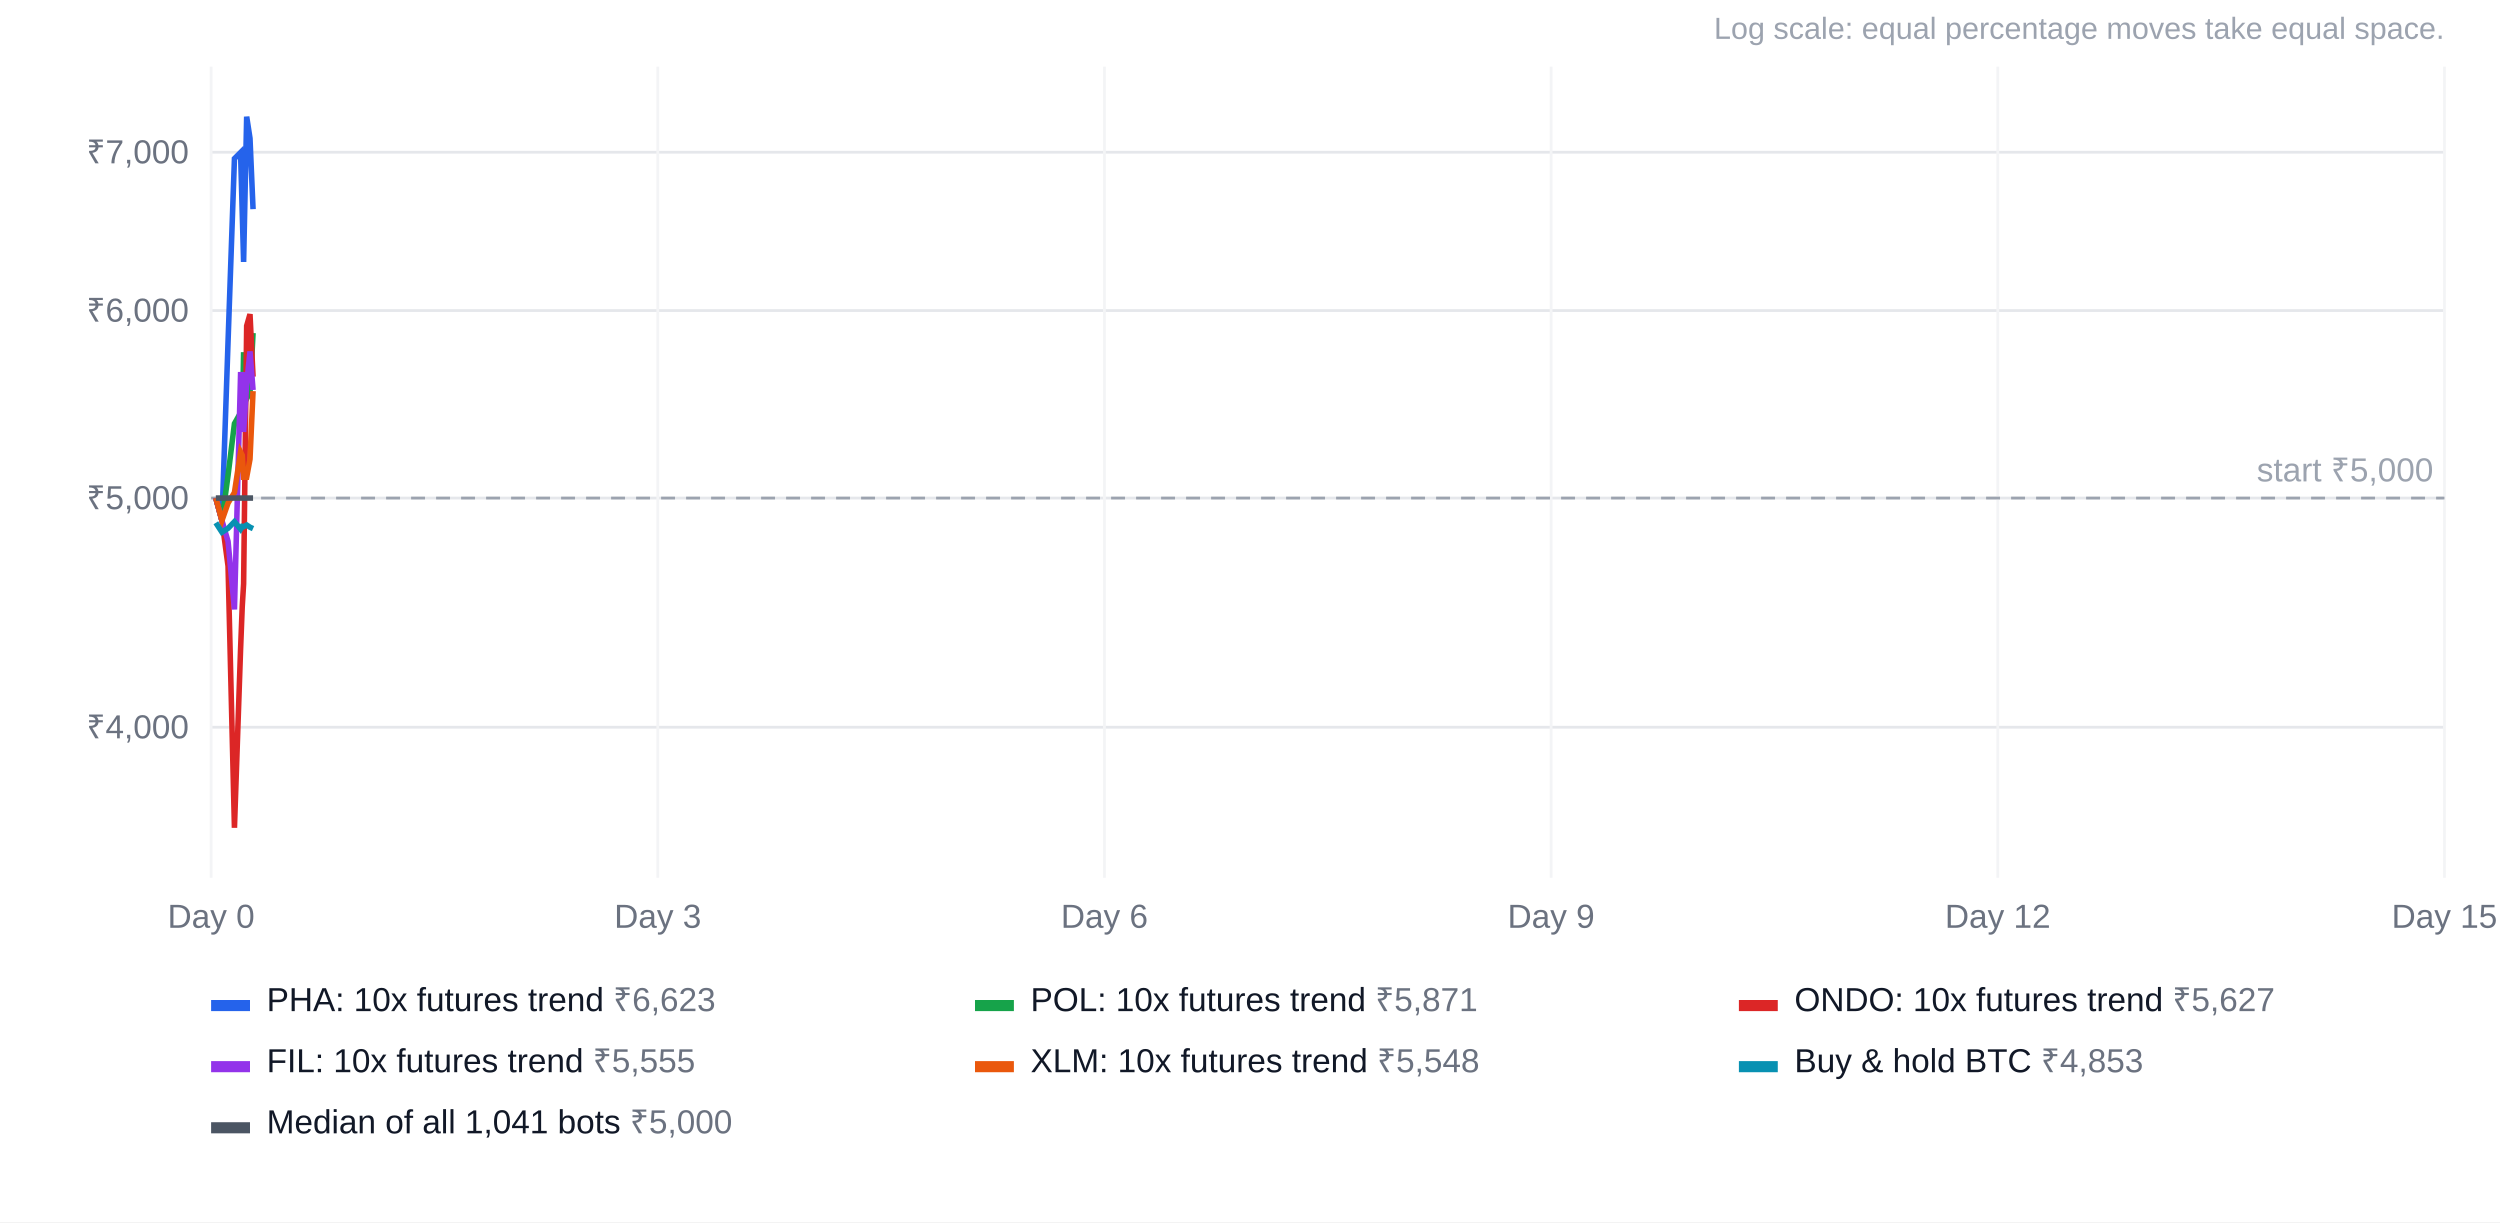
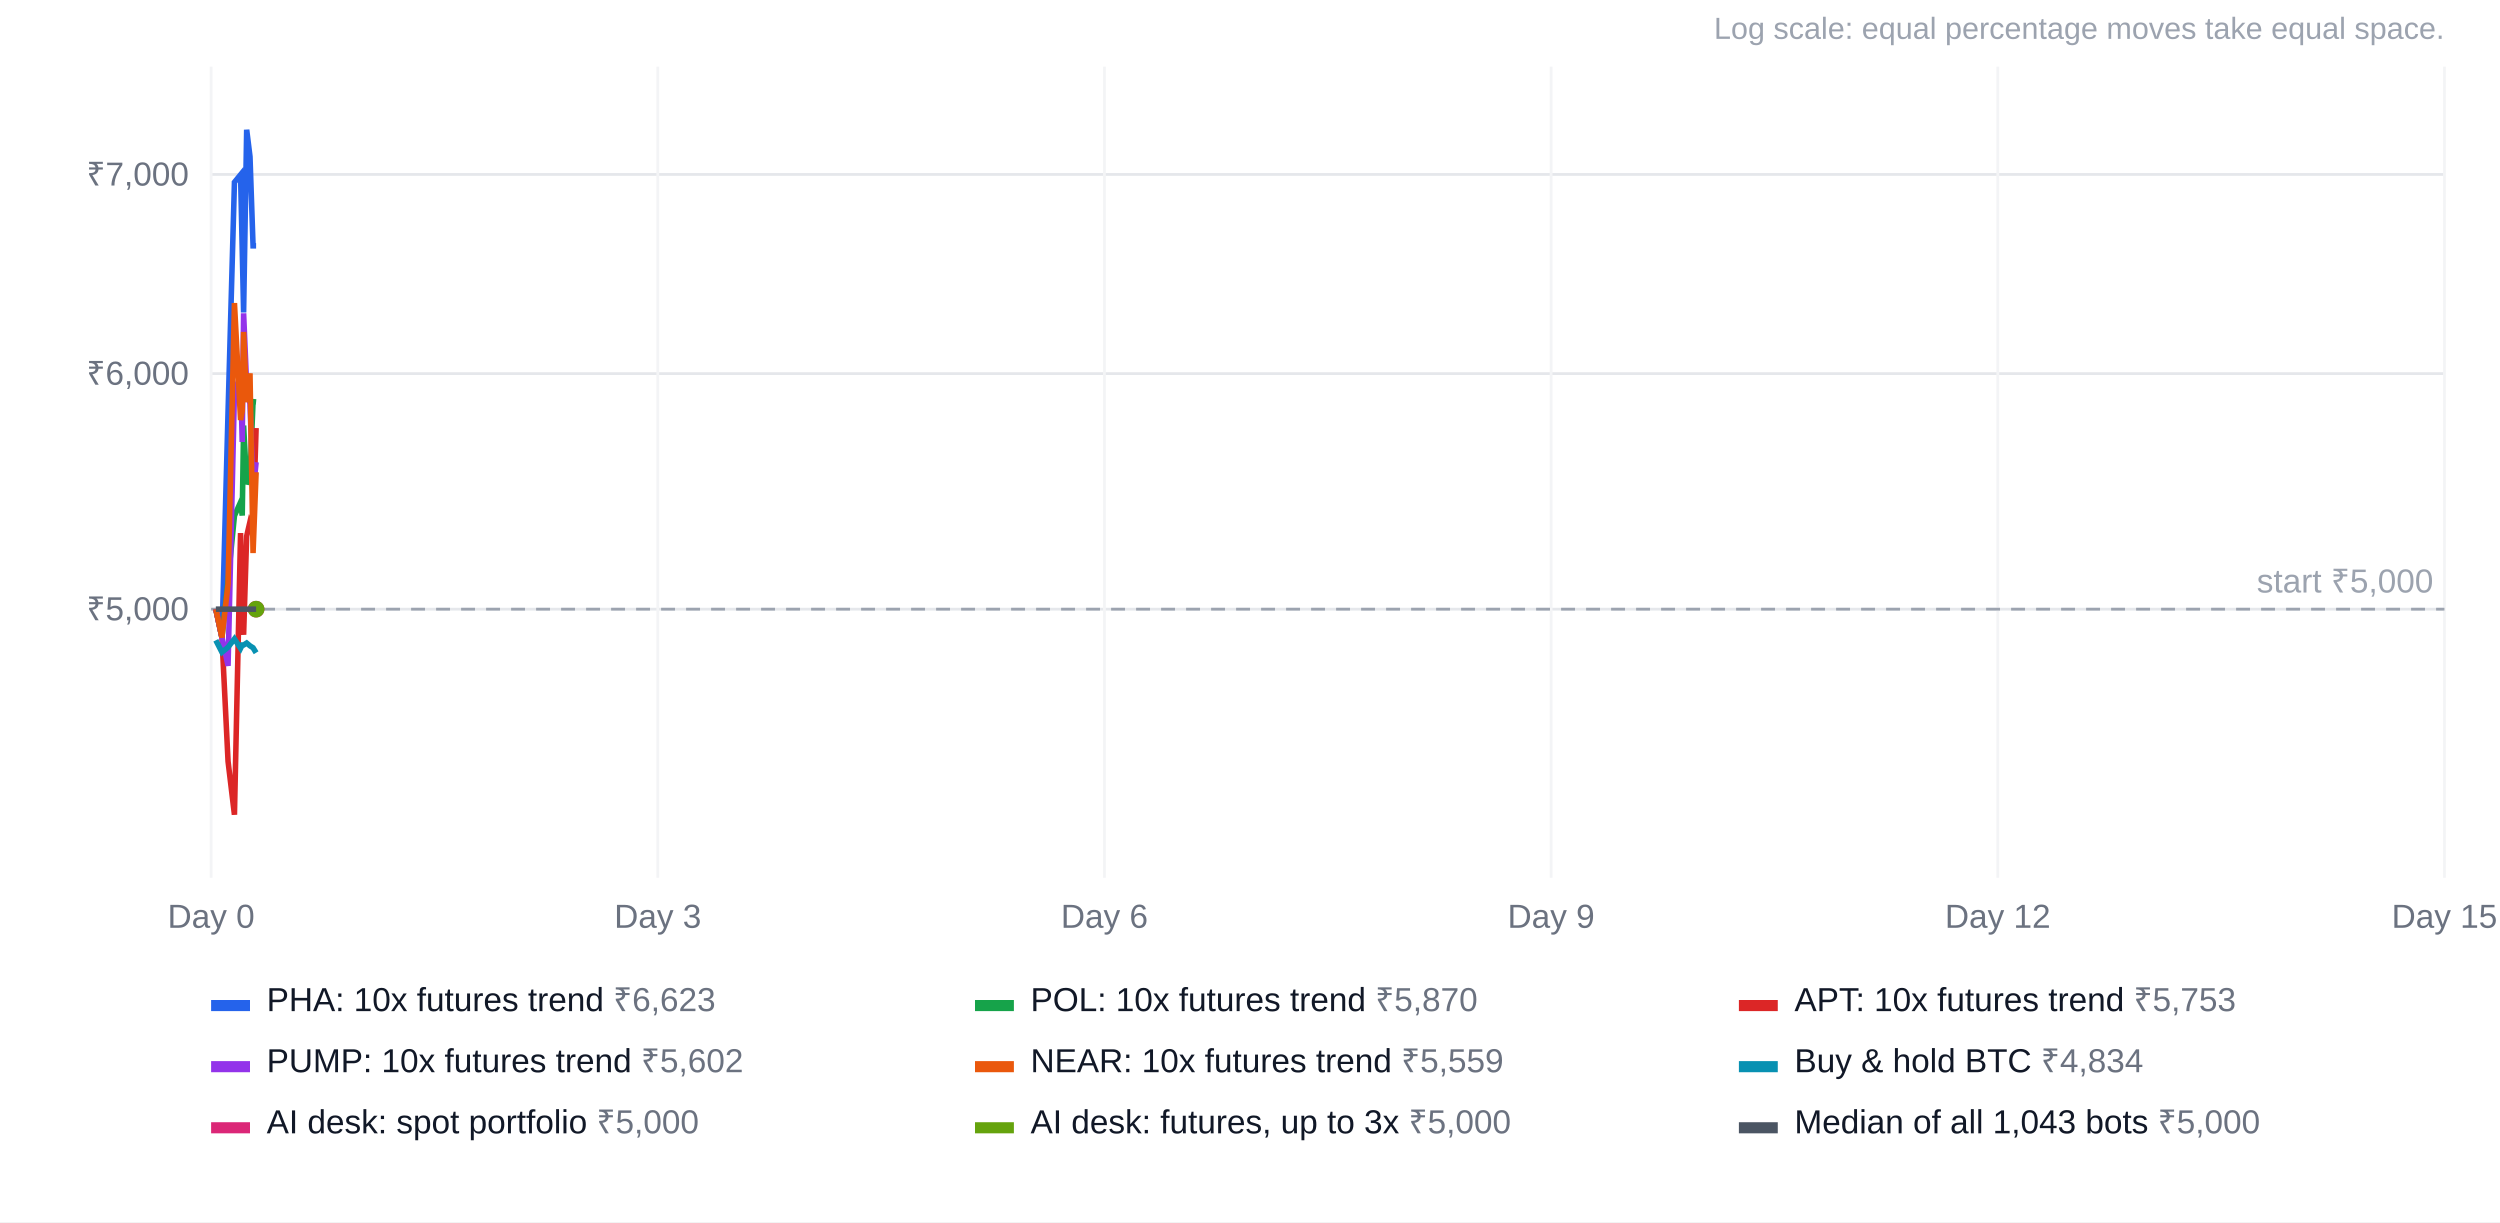
<svg xmlns="http://www.w3.org/2000/svg" width="900" height="440" viewBox="0 0 900 440" font-family="Arial, Helvetica, sans-serif" font-size="12">
  <rect width="100%" height="100%" fill="#ffffff" />
  <text x="880" y="14" text-anchor="end" fill="#9ca3af" font-size="11">Log scale: equal percentage moves take equal space.</text>
-   <line x1="76" x2="880" y1="261.8" y2="261.8" stroke="#e5e7eb" />
-   <text x="68" y="265.8" text-anchor="end" fill="#6b7280">₹4,000</text>
-   <line x1="76" x2="880" y1="179.3" y2="179.3" stroke="#e5e7eb" />
-   <text x="68" y="183.3" text-anchor="end" fill="#6b7280">₹5,000</text>
-   <line x1="76" x2="880" y1="111.8" y2="111.8" stroke="#e5e7eb" />
-   <text x="68" y="115.8" text-anchor="end" fill="#6b7280">₹6,000</text>
-   <line x1="76" x2="880" y1="54.8" y2="54.8" stroke="#e5e7eb" />
-   <text x="68" y="58.8" text-anchor="end" fill="#6b7280">₹7,000</text>
+   <line x1="76" x2="880" y1="219.3" y2="219.3" stroke="#e5e7eb" />
+   <text x="68" y="223.3" text-anchor="end" fill="#6b7280">₹5,000</text>
+   <line x1="76" x2="880" y1="134.5" y2="134.5" stroke="#e5e7eb" />
+   <text x="68" y="138.5" text-anchor="end" fill="#6b7280">₹6,000</text>
+   <line x1="76" x2="880" y1="62.8" y2="62.8" stroke="#e5e7eb" />
+   <text x="68" y="66.8" text-anchor="end" fill="#6b7280">₹7,000</text>
  <line x1="76.0" x2="76.0" y1="24" y2="316" stroke="#f3f4f6" />
  <text x="76.0" y="334" text-anchor="middle" fill="#6b7280">Day 0</text>
  <line x1="236.8" x2="236.8" y1="24" y2="316" stroke="#f3f4f6" />
  <text x="236.8" y="334" text-anchor="middle" fill="#6b7280">Day 3</text>
  <line x1="397.6" x2="397.6" y1="24" y2="316" stroke="#f3f4f6" />
  <text x="397.6" y="334" text-anchor="middle" fill="#6b7280">Day 6</text>
  <line x1="558.4" x2="558.4" y1="24" y2="316" stroke="#f3f4f6" />
  <text x="558.4" y="334" text-anchor="middle" fill="#6b7280">Day 9</text>
  <line x1="719.2" x2="719.2" y1="24" y2="316" stroke="#f3f4f6" />
  <text x="719.2" y="334" text-anchor="middle" fill="#6b7280">Day 12</text>
  <line x1="880.0" x2="880.0" y1="24" y2="316" stroke="#f3f4f6" />
  <text x="880.0" y="334" text-anchor="middle" fill="#6b7280">Day 15</text>
-   <line x1="76" x2="880" y1="179.3" y2="179.3" stroke="#9ca3af" stroke-dasharray="5 4" />
-   <text x="876" y="173.3" text-anchor="end" fill="#9ca3af">start ₹5,000</text>
-   <polyline points="77.7,179.3 79.9,187.4 82.1,122.9 84.4,57.1 86.6,54.9 87.2,76.3 87.7,94.3 88.8,42.0 90.0,49.8 91.1,75.3" fill="none" stroke="#2563eb" stroke-width="2" />
+   <line x1="76" x2="880" y1="219.3" y2="219.3" stroke="#9ca3af" stroke-dasharray="5 4" />
+   <text x="876" y="213.3" text-anchor="end" fill="#9ca3af">start ₹5,000</text>
+   <polyline points="77.7,219.3 79.9,229.5 82.1,148.3 84.4,65.6 86.6,62.9 87.2,89.8 87.7,112.5 88.8,46.7 90.0,56.4 91.1,88.5 92.2,88.5" fill="none" stroke="#2563eb" stroke-width="2" />
  <rect x="76" y="360" width="14" height="4" fill="#2563eb" />
  <text x="96" y="364" fill="#111827">PHA: 10x futures trend <tspan fill="#6b7280">₹6,623</tspan>
  </text>
-   <polyline points="77.7,179.3 79.9,187.4 82.1,171.1 84.4,152.5 86.6,148.6 87.2,152.5 87.7,126.8 88.8,143.5 90.0,141.3 91.1,119.9" fill="none" stroke="#16a34a" stroke-width="2" />
+   <polyline points="77.7,219.3 79.9,229.5 82.1,209.0 84.4,185.7 86.6,180.8 87.2,185.6 87.7,153.2 88.8,174.3 90.0,171.5 91.1,144.6 92.2,144.7" fill="none" stroke="#16a34a" stroke-width="2" />
  <rect x="351" y="360" width="14" height="4" fill="#16a34a" />
-   <text x="371" y="364" fill="#111827">POL: 10x futures trend <tspan fill="#6b7280">₹5,871</tspan>
+   <text x="371" y="364" fill="#111827">POL: 10x futures trend <tspan fill="#6b7280">₹5,870</tspan>
  </text>
-   <polyline points="77.7,179.3 79.9,187.4 82.1,203.8 84.4,298.0 86.6,233.9 87.2,218.5 87.7,210.2 88.8,117.3 90.0,113.1 91.1,135.6" fill="none" stroke="#dc2626" stroke-width="2" />
+   <polyline points="77.7,219.3 79.9,229.5 82.1,274.1 84.4,293.3 86.6,191.9 87.2,224.1 87.7,228.5 88.8,193.0 90.0,187.8 91.1,189.8 92.2,154.1" fill="none" stroke="#dc2626" stroke-width="2" />
  <rect x="626" y="360" width="14" height="4" fill="#dc2626" />
-   <text x="646" y="364" fill="#111827">ONDO: 10x futures trend <tspan fill="#6b7280">₹5,627</tspan>
+   <text x="646" y="364" fill="#111827">APT: 10x futures trend <tspan fill="#6b7280">₹5,753</tspan>
  </text>
-   <polyline points="77.7,179.3 79.9,187.4 82.1,194.9 84.4,219.4 86.6,134.9 87.2,134.9 87.7,155.5 88.8,138.2 90.0,126.5 91.1,140.4" fill="none" stroke="#9333ea" stroke-width="2" />
+   <polyline points="77.7,219.3 79.9,229.5 82.1,239.7 84.4,141.1 86.6,135.1 87.2,159.1 87.7,112.8 88.8,138.6 90.0,145.4 91.1,177.4 92.2,166.4" fill="none" stroke="#9333ea" stroke-width="2" />
  <rect x="76" y="382" width="14" height="4" fill="#9333ea" />
-   <text x="96" y="386" fill="#111827">FIL: 10x futures trend <tspan fill="#6b7280">₹5,555</tspan>
+   <text x="96" y="386" fill="#111827">PUMP: 10x futures trend <tspan fill="#6b7280">₹5,602</tspan>
  </text>
-   <polyline points="77.7,179.3 79.9,187.4 82.1,181.1 84.4,177.3 86.6,162.7 87.2,163.9 87.7,171.8 88.8,171.8 90.0,165.3 91.1,140.8" fill="none" stroke="#ea580c" stroke-width="2" />
+   <polyline points="77.7,219.3 79.9,229.5 82.1,210.3 84.4,109.1 86.6,151.2 87.2,148.0 87.7,119.5 88.8,144.8 90.0,134.4 91.1,199.1 92.2,170.0" fill="none" stroke="#ea580c" stroke-width="2" />
  <rect x="351" y="382" width="14" height="4" fill="#ea580c" />
-   <text x="371" y="386" fill="#111827">XLM: 10x futures trend <tspan fill="#6b7280">₹5,548</tspan>
+   <text x="371" y="386" fill="#111827">NEAR: 10x futures trend <tspan fill="#6b7280">₹5,559</tspan>
  </text>
-   <polyline points="77.7,188.2 79.9,191.6 82.1,190.2 84.4,187.8 86.6,190.5 87.2,189.5 87.7,189.6 88.8,189.0 90.0,189.8 91.1,190.3" fill="none" stroke="#0891b2" stroke-width="2" />
+   <polyline points="77.7,230.5 79.9,234.8 82.1,233.0 84.4,230.0 86.6,233.4 87.2,232.2 87.7,232.2 88.8,231.5 90.0,232.5 91.1,233.2 92.2,235.0" fill="none" stroke="#0891b2" stroke-width="2" />
  <rect x="626" y="382" width="14" height="4" fill="#0891b2" />
-   <text x="646" y="386" fill="#111827">Buy &amp; hold BTC <tspan fill="#6b7280">₹4,853</tspan>
+   <text x="646" y="386" fill="#111827">Buy &amp; hold BTC <tspan fill="#6b7280">₹4,834</tspan>
  </text>
-   <polyline points="77.7,179.3 79.9,179.3 82.1,179.3 84.4,179.3 86.6,179.3 87.2,179.3 87.7,179.3 88.8,179.3 90.0,179.3 91.1,179.3" fill="none" stroke="#4b5563" stroke-width="2" />
-   <rect x="76" y="404" width="14" height="4" fill="#4b5563" />
-   <text x="96" y="408" fill="#111827">Median of all 1,041 bots <tspan fill="#6b7280">₹5,000</tspan>
+   <circle cx="92.2" cy="219.3" r="3" fill="#db2777" />
+   <rect x="76" y="404" width="14" height="4" fill="#db2777" />
+   <text x="96" y="408" fill="#111827">AI desk: spot portfolio <tspan fill="#6b7280">₹5,000</tspan>
+   </text>
+   <circle cx="92.2" cy="219.3" r="3" fill="#65a30d" />
+   <rect x="351" y="404" width="14" height="4" fill="#65a30d" />
+   <text x="371" y="408" fill="#111827">AI desk: futures, up to 3x <tspan fill="#6b7280">₹5,000</tspan>
+   </text>
+   <polyline points="77.7,219.3 79.9,219.3 82.1,219.3 84.4,219.3 86.6,219.3 87.2,219.3 87.7,219.3 88.8,219.3 90.0,219.3 91.1,219.3 92.2,219.3" fill="none" stroke="#4b5563" stroke-width="2" />
+   <rect x="626" y="404" width="14" height="4" fill="#4b5563" />
+   <text x="646" y="408" fill="#111827">Median of all 1,043 bots <tspan fill="#6b7280">₹5,000</tspan>
  </text>
</svg>
